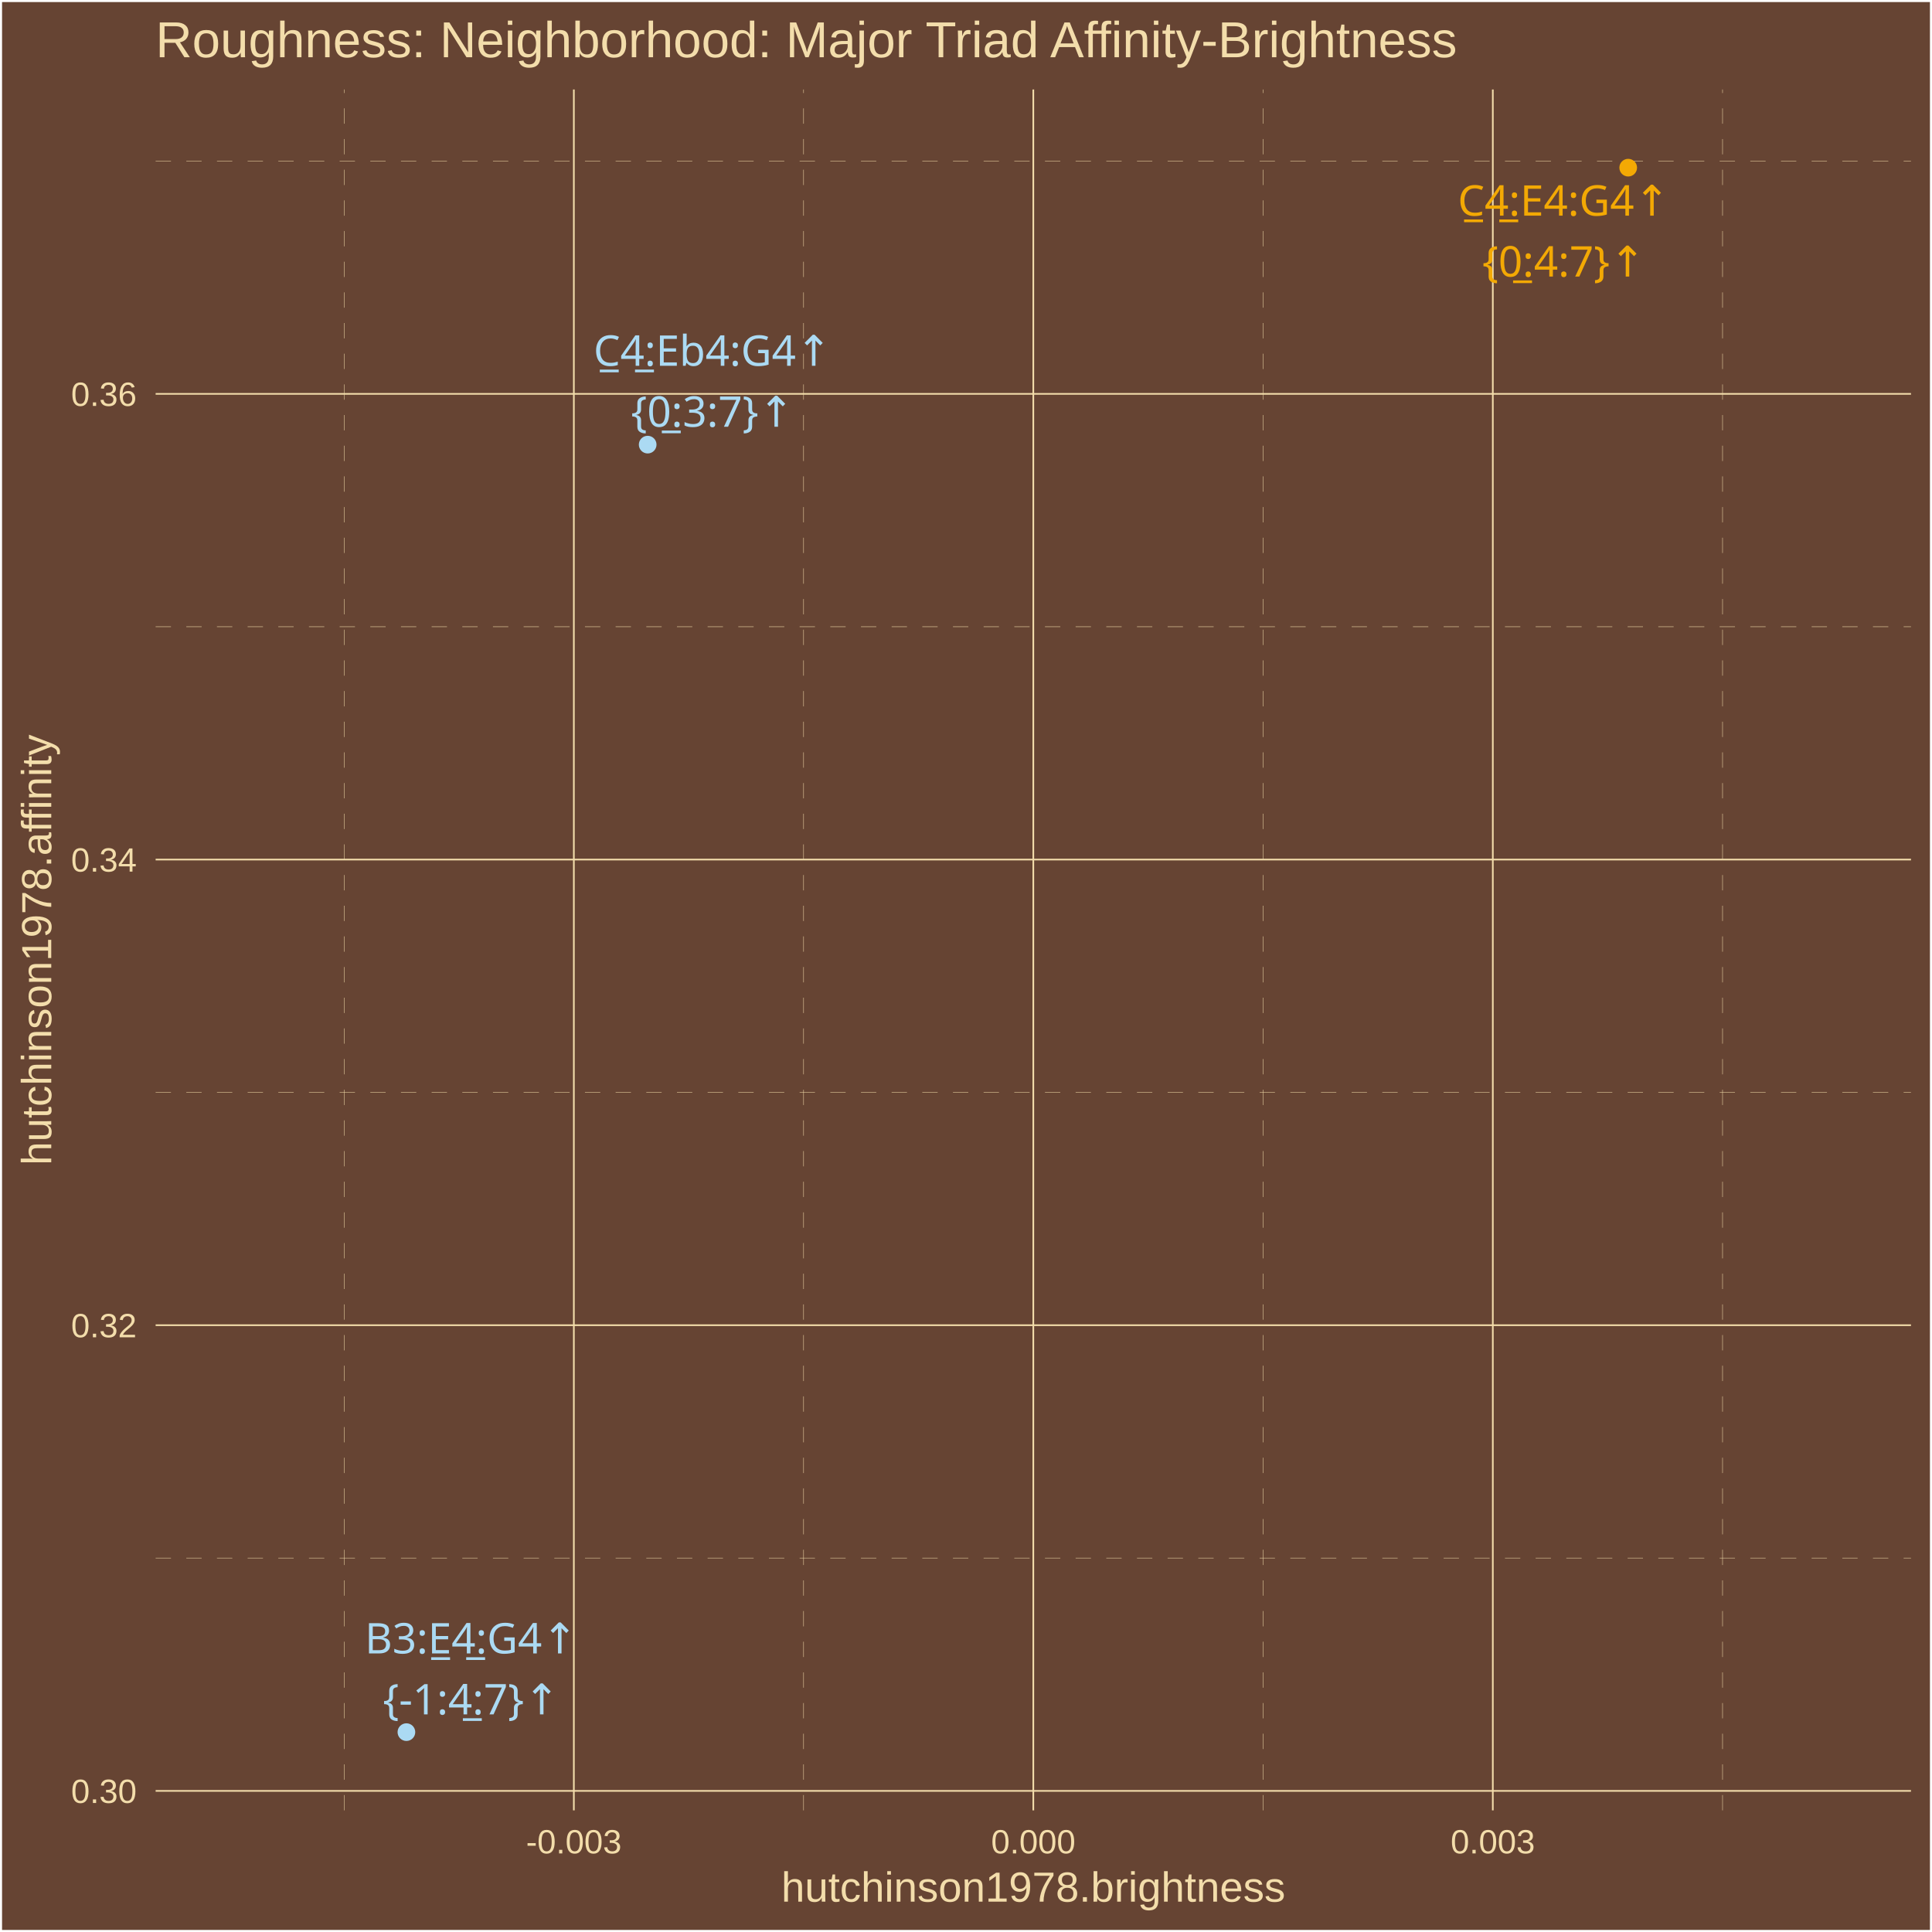
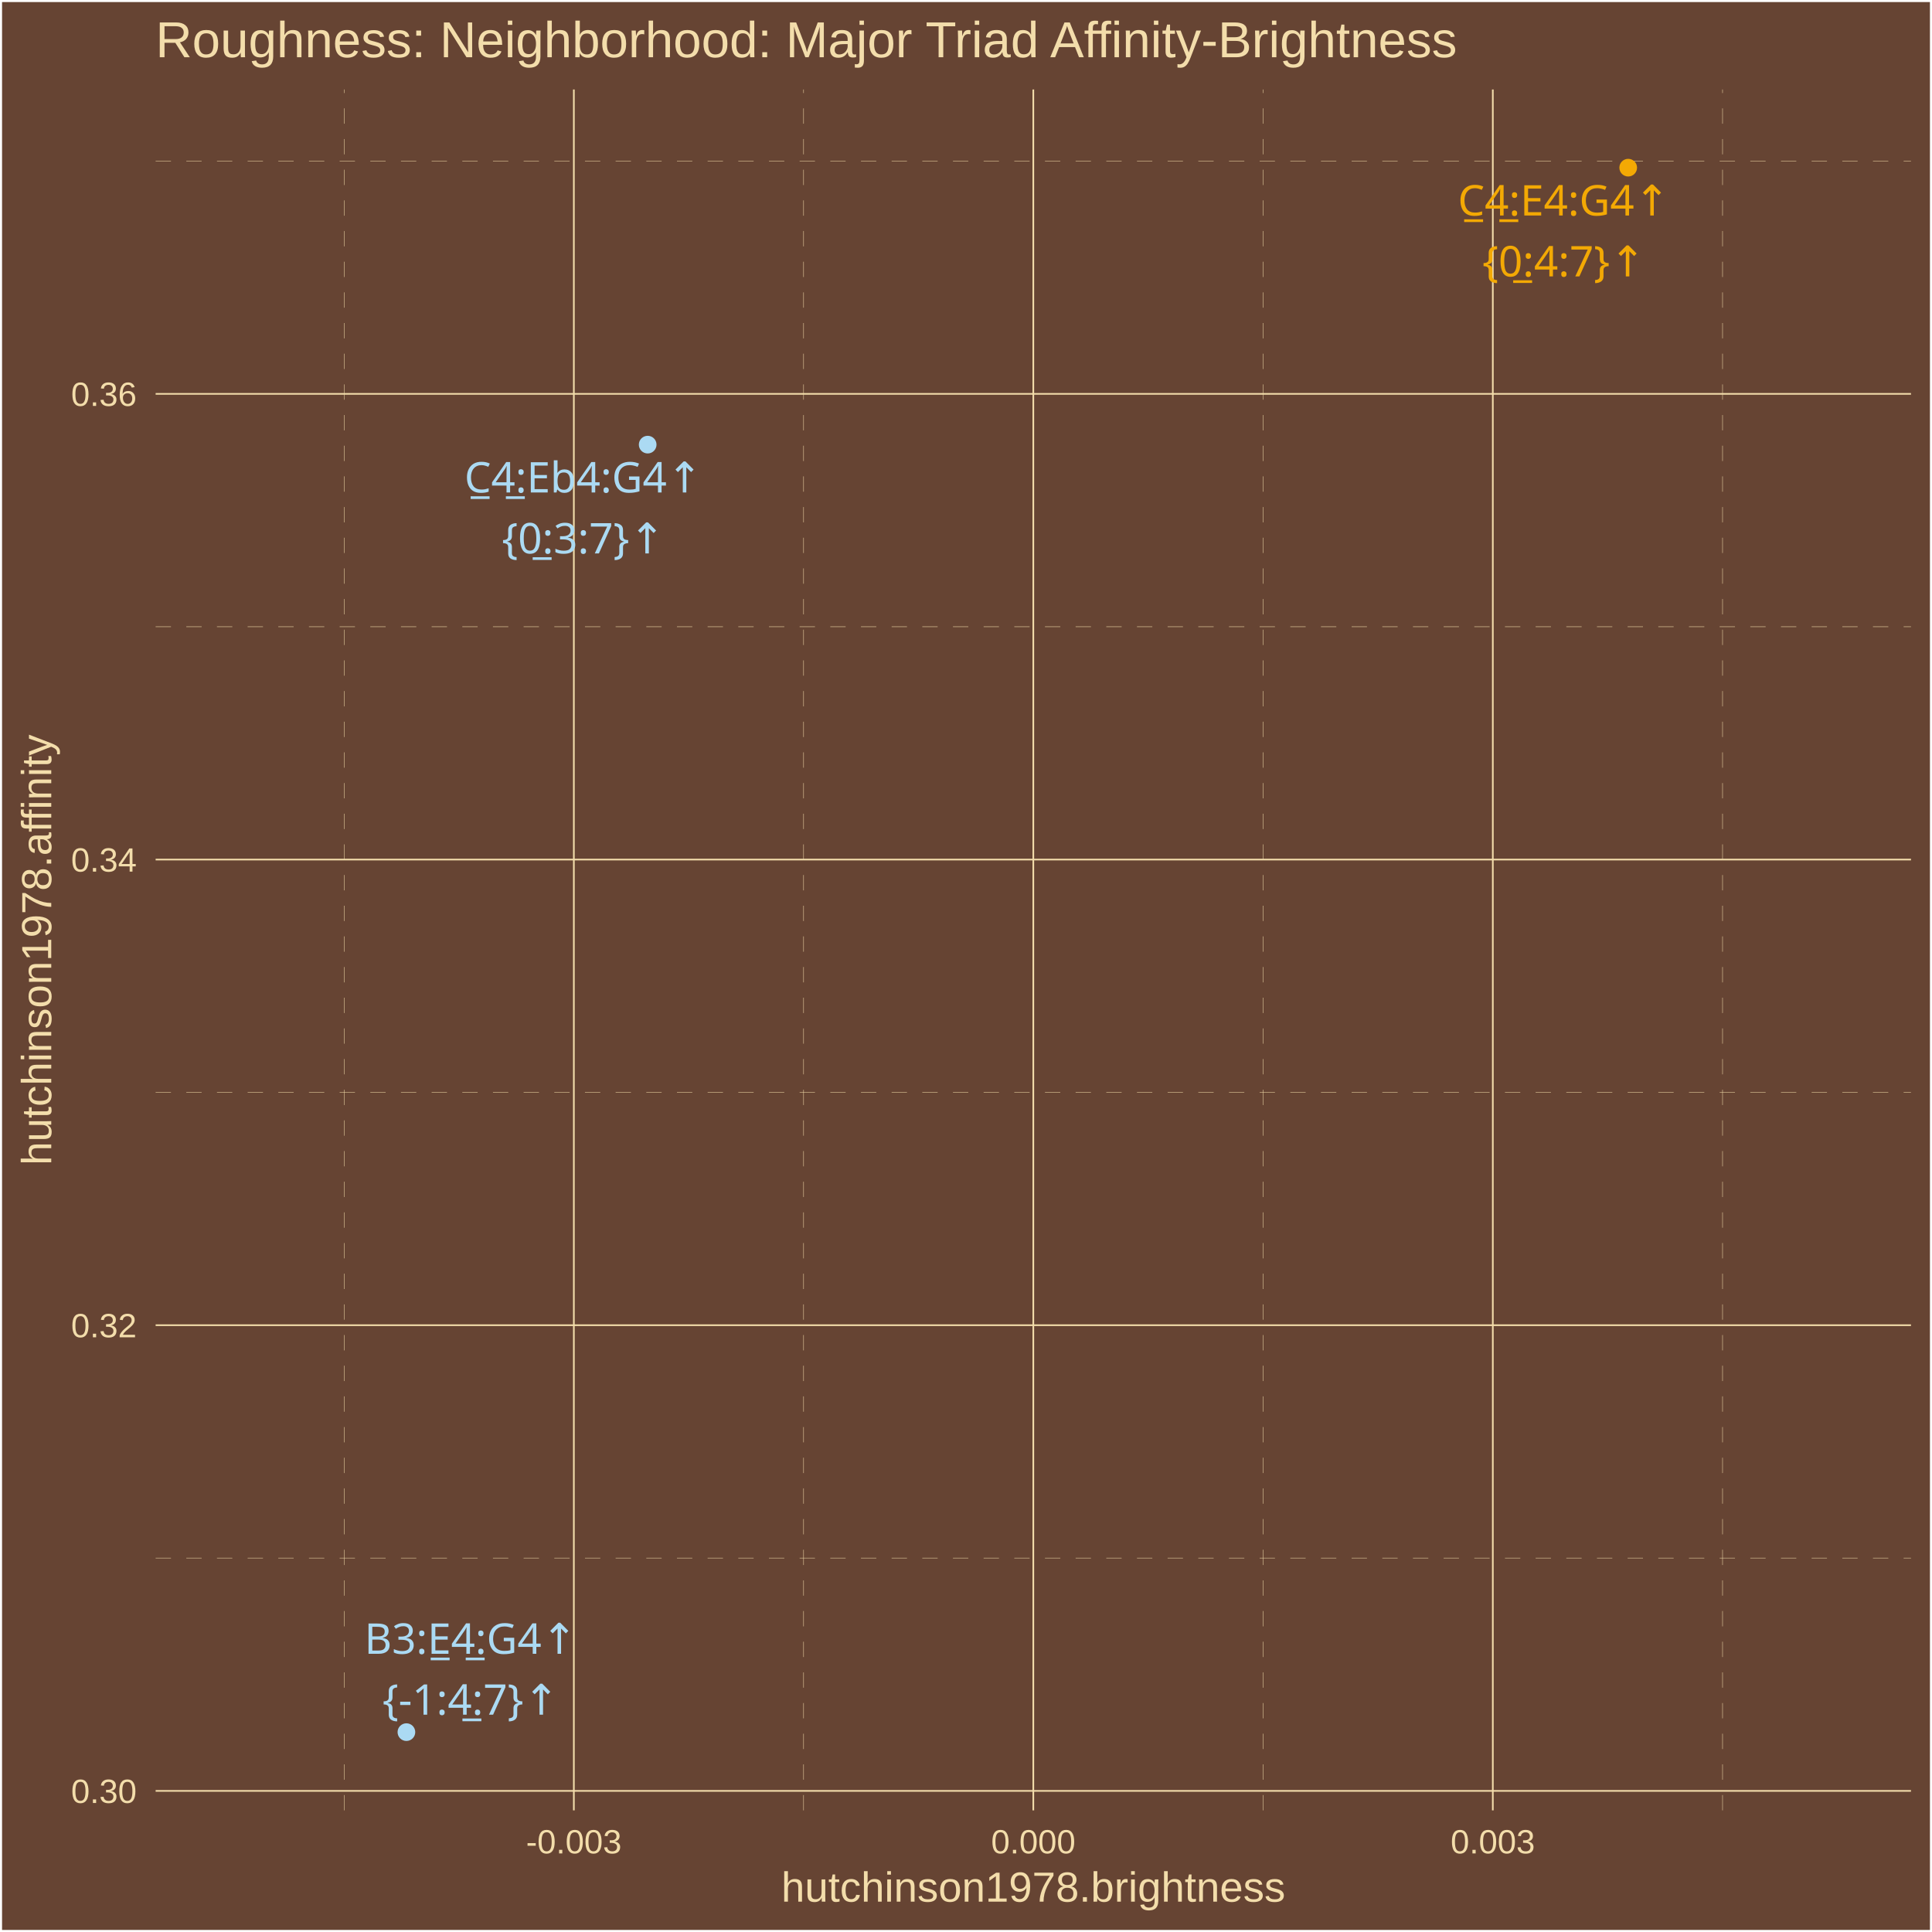
<svg xmlns="http://www.w3.org/2000/svg" class="svglite" width="504.00pt" height="504.00pt" viewBox="0 0 504.00 504.00">
  <defs>
    <style type="text/css">
    .svglite line, .svglite polyline, .svglite polygon, .svglite path, .svglite rect, .svglite circle {
      fill: none;
      stroke: #000000;
      stroke-linecap: round;
      stroke-linejoin: round;
      stroke-miterlimit: 10.00;
    }
    .svglite text {
      white-space: pre;
    }
  </style>
  </defs>
  <rect width="100%" height="100%" style="stroke: none; fill: #664433;" />
  <defs>
    <clipPath id="cpMC4wMHw1MDQuMDB8MC4wMHw1MDQuMDA=">
      <rect x="0.00" y="0.00" width="504.00" height="504.00" />
    </clipPath>
  </defs>
  <g clip-path="url(#cpMC4wMHw1MDQuMDB8MC4wMHw1MDQuMDA=)">
    <rect x="0.00" y="-0" width="504.00" height="504.00" style="stroke-width: 1.07; stroke: #FFFFFF; fill: #664433;" />
  </g>
  <defs>
    <clipPath id="cpNDAuNjB8NDk4LjUyfDIzLjM0fDQ3Mi4yNw==">
      <rect x="40.60" y="23.34" width="457.92" height="448.93" />
    </clipPath>
  </defs>
  <g clip-path="url(#cpNDAuNjB8NDk4LjUyfDIzLjM0fDQ3Mi4yNw==)">
    <rect x="40.60" y="23.34" width="457.92" height="448.93" style="stroke-width: 1.07; stroke: none; fill: #664433;" />
    <polyline points="40.60,406.45 498.52,406.45 " style="stroke-width: 0.11; stroke: #F3DDAB; stroke-dasharray: 4.00,4.00; stroke-linecap: butt;" />
    <polyline points="40.60,284.97 498.52,284.97 " style="stroke-width: 0.11; stroke: #F3DDAB; stroke-dasharray: 4.00,4.00; stroke-linecap: butt;" />
    <polyline points="40.60,163.49 498.52,163.49 " style="stroke-width: 0.11; stroke: #F3DDAB; stroke-dasharray: 4.00,4.00; stroke-linecap: butt;" />
    <polyline points="40.60,42.01 498.52,42.01 " style="stroke-width: 0.11; stroke: #F3DDAB; stroke-dasharray: 4.00,4.00; stroke-linecap: butt;" />
    <polyline points="89.77,472.27 89.77,23.34 " style="stroke-width: 0.11; stroke: #F3DDAB; stroke-dasharray: 4.00,4.00; stroke-linecap: butt;" />
    <polyline points="209.63,472.27 209.63,23.34 " style="stroke-width: 0.11; stroke: #F3DDAB; stroke-dasharray: 4.00,4.00; stroke-linecap: butt;" />
    <polyline points="329.49,472.27 329.49,23.34 " style="stroke-width: 0.11; stroke: #F3DDAB; stroke-dasharray: 4.00,4.00; stroke-linecap: butt;" />
    <polyline points="449.36,472.27 449.36,23.34 " style="stroke-width: 0.11; stroke: #F3DDAB; stroke-dasharray: 4.00,4.00; stroke-linecap: butt;" />
    <polyline points="40.60,467.19 498.52,467.19 " style="stroke-width: 0.43; stroke: #F3DDAB; stroke-linecap: butt;" />
    <polyline points="40.60,345.71 498.52,345.71 " style="stroke-width: 0.43; stroke: #F3DDAB; stroke-linecap: butt;" />
    <polyline points="40.60,224.23 498.52,224.23 " style="stroke-width: 0.43; stroke: #F3DDAB; stroke-linecap: butt;" />
    <polyline points="40.60,102.75 498.52,102.75 " style="stroke-width: 0.43; stroke: #F3DDAB; stroke-linecap: butt;" />
    <polyline points="149.70,472.27 149.70,23.34 " style="stroke-width: 0.43; stroke: #F3DDAB; stroke-linecap: butt;" />
    <polyline points="269.56,472.27 269.56,23.34 " style="stroke-width: 0.43; stroke: #F3DDAB; stroke-linecap: butt;" />
    <polyline points="389.43,472.27 389.43,23.34 " style="stroke-width: 0.43; stroke: #F3DDAB; stroke-linecap: butt;" />
    <circle cx="424.75" cy="43.74" r="1.95" style="stroke-width: 0.71; stroke: #F3A904; fill: #F3A904;" />
    <circle cx="106.02" cy="451.86" r="1.95" style="stroke-width: 0.71; stroke: #ABDAF3; fill: #ABDAF3;" />
    <circle cx="168.96" cy="115.99" r="1.95" style="stroke-width: 0.71; stroke: #ABDAF3; fill: #ABDAF3;" />
-     <text x="407.93" y="56.26" text-anchor="middle" style="font-size: 11.04px;fill: #F3A904; font-family: &quot;Arial Unicode MS&quot;;" textLength="56.30px" lengthAdjust="spacingAndGlyphs">C̲4̲:E4:G4↑</text>
-     <text x="407.93" y="72.15" text-anchor="middle" style="font-size: 11.04px;fill: #F3A904; font-family: &quot;Arial Unicode MS&quot;;" textLength="39.77px" lengthAdjust="spacingAndGlyphs">{0̲:4:7}↑</text>
-     <text x="122.91" y="431.33" text-anchor="middle" style="font-size: 11.04px;fill: #ABDAF3; font-family: &quot;Arial Unicode MS&quot;;" textLength="55.70px" lengthAdjust="spacingAndGlyphs">B3:E̲4̲:G4↑</text>
-     <text x="122.91" y="447.23" text-anchor="middle" style="font-size: 11.04px;fill: #ABDAF3; font-family: &quot;Arial Unicode MS&quot;;" textLength="43.44px" lengthAdjust="spacingAndGlyphs">{-1:4̲:7}↑</text>
-     <text x="185.86" y="95.42" text-anchor="middle" style="font-size: 11.04px;fill: #ABDAF3; font-family: &quot;Arial Unicode MS&quot;;" textLength="62.44px" lengthAdjust="spacingAndGlyphs">C̲4̲:Eb4:G4↑</text>
-     <text x="185.86" y="111.32" text-anchor="middle" style="font-size: 11.04px;fill: #ABDAF3; font-family: &quot;Arial Unicode MS&quot;;" textLength="39.77px" lengthAdjust="spacingAndGlyphs">{0̲:3:7}↑</text>
+     <text x="407.95" y="56.22" text-anchor="middle" style="font-size: 11.04px;fill: #F3A904; font-family: &quot;Arial Unicode MS&quot;;" textLength="56.30px" lengthAdjust="spacingAndGlyphs">C̲4̲:E4:G4↑</text>
+     <text x="407.95" y="72.11" text-anchor="middle" style="font-size: 11.04px;fill: #F3A904; font-family: &quot;Arial Unicode MS&quot;;" textLength="39.77px" lengthAdjust="spacingAndGlyphs">{0̲:4:7}↑</text>
+     <text x="122.79" y="431.42" text-anchor="middle" style="font-size: 11.04px;fill: #ABDAF3; font-family: &quot;Arial Unicode MS&quot;;" textLength="55.70px" lengthAdjust="spacingAndGlyphs">B3:E̲4̲:G4↑</text>
+     <text x="122.79" y="447.31" text-anchor="middle" style="font-size: 11.04px;fill: #ABDAF3; font-family: &quot;Arial Unicode MS&quot;;" textLength="43.44px" lengthAdjust="spacingAndGlyphs">{-1:4̲:7}↑</text>
+     <text x="152.17" y="128.47" text-anchor="middle" style="font-size: 11.04px;fill: #ABDAF3; font-family: &quot;Arial Unicode MS&quot;;" textLength="62.44px" lengthAdjust="spacingAndGlyphs">C̲4̲:Eb4:G4↑</text>
+     <text x="152.17" y="144.37" text-anchor="middle" style="font-size: 11.04px;fill: #ABDAF3; font-family: &quot;Arial Unicode MS&quot;;" textLength="39.77px" lengthAdjust="spacingAndGlyphs">{0̲:3:7}↑</text>
  </g>
  <g clip-path="url(#cpMC4wMHw1MDQuMDB8MC4wMHw1MDQuMDA=)">
    <text x="35.67" y="470.34" text-anchor="end" style="font-size: 8.80px;fill: #F3DDAB; font-family: &quot;Arial&quot;;" textLength="17.13px" lengthAdjust="spacingAndGlyphs">0.30</text>
    <text x="35.67" y="348.86" text-anchor="end" style="font-size: 8.80px;fill: #F3DDAB; font-family: &quot;Arial&quot;;" textLength="17.13px" lengthAdjust="spacingAndGlyphs">0.32</text>
    <text x="35.67" y="227.38" text-anchor="end" style="font-size: 8.80px;fill: #F3DDAB; font-family: &quot;Arial&quot;;" textLength="17.13px" lengthAdjust="spacingAndGlyphs">0.34</text>
    <text x="35.67" y="105.90" text-anchor="end" style="font-size: 8.80px;fill: #F3DDAB; font-family: &quot;Arial&quot;;" textLength="17.13px" lengthAdjust="spacingAndGlyphs">0.36</text>
    <text x="149.70" y="483.50" text-anchor="middle" style="font-size: 8.80px;fill: #F3DDAB; font-family: &quot;Arial&quot;;" textLength="24.96px" lengthAdjust="spacingAndGlyphs">-0.003</text>
    <text x="269.56" y="483.50" text-anchor="middle" style="font-size: 8.80px;fill: #F3DDAB; font-family: &quot;Arial&quot;;" textLength="22.02px" lengthAdjust="spacingAndGlyphs">0.000</text>
    <text x="389.43" y="483.50" text-anchor="middle" style="font-size: 8.80px;fill: #F3DDAB; font-family: &quot;Arial&quot;;" textLength="22.02px" lengthAdjust="spacingAndGlyphs">0.003</text>
    <text x="269.56" y="496.09" text-anchor="middle" style="font-size: 11.00px;fill: #F3DDAB; font-family: &quot;Arial&quot;;" textLength="131.51px" lengthAdjust="spacingAndGlyphs">hutchinson1978.brightness</text>
    <text transform="translate(13.37,247.80) rotate(-90)" text-anchor="middle" style="font-size: 11.00px;fill: #F3DDAB; font-family: &quot;Arial&quot;;" textLength="112.53px" lengthAdjust="spacingAndGlyphs">hutchinson1978.affinity</text>
    <text x="40.60" y="14.94" style="font-size: 13.20px;fill: #F3DDAB; font-family: &quot;Arial&quot;;" textLength="340.94px" lengthAdjust="spacingAndGlyphs">Roughness: Neighborhood: Major Triad Affinity-Brightness</text>
  </g>
</svg>
